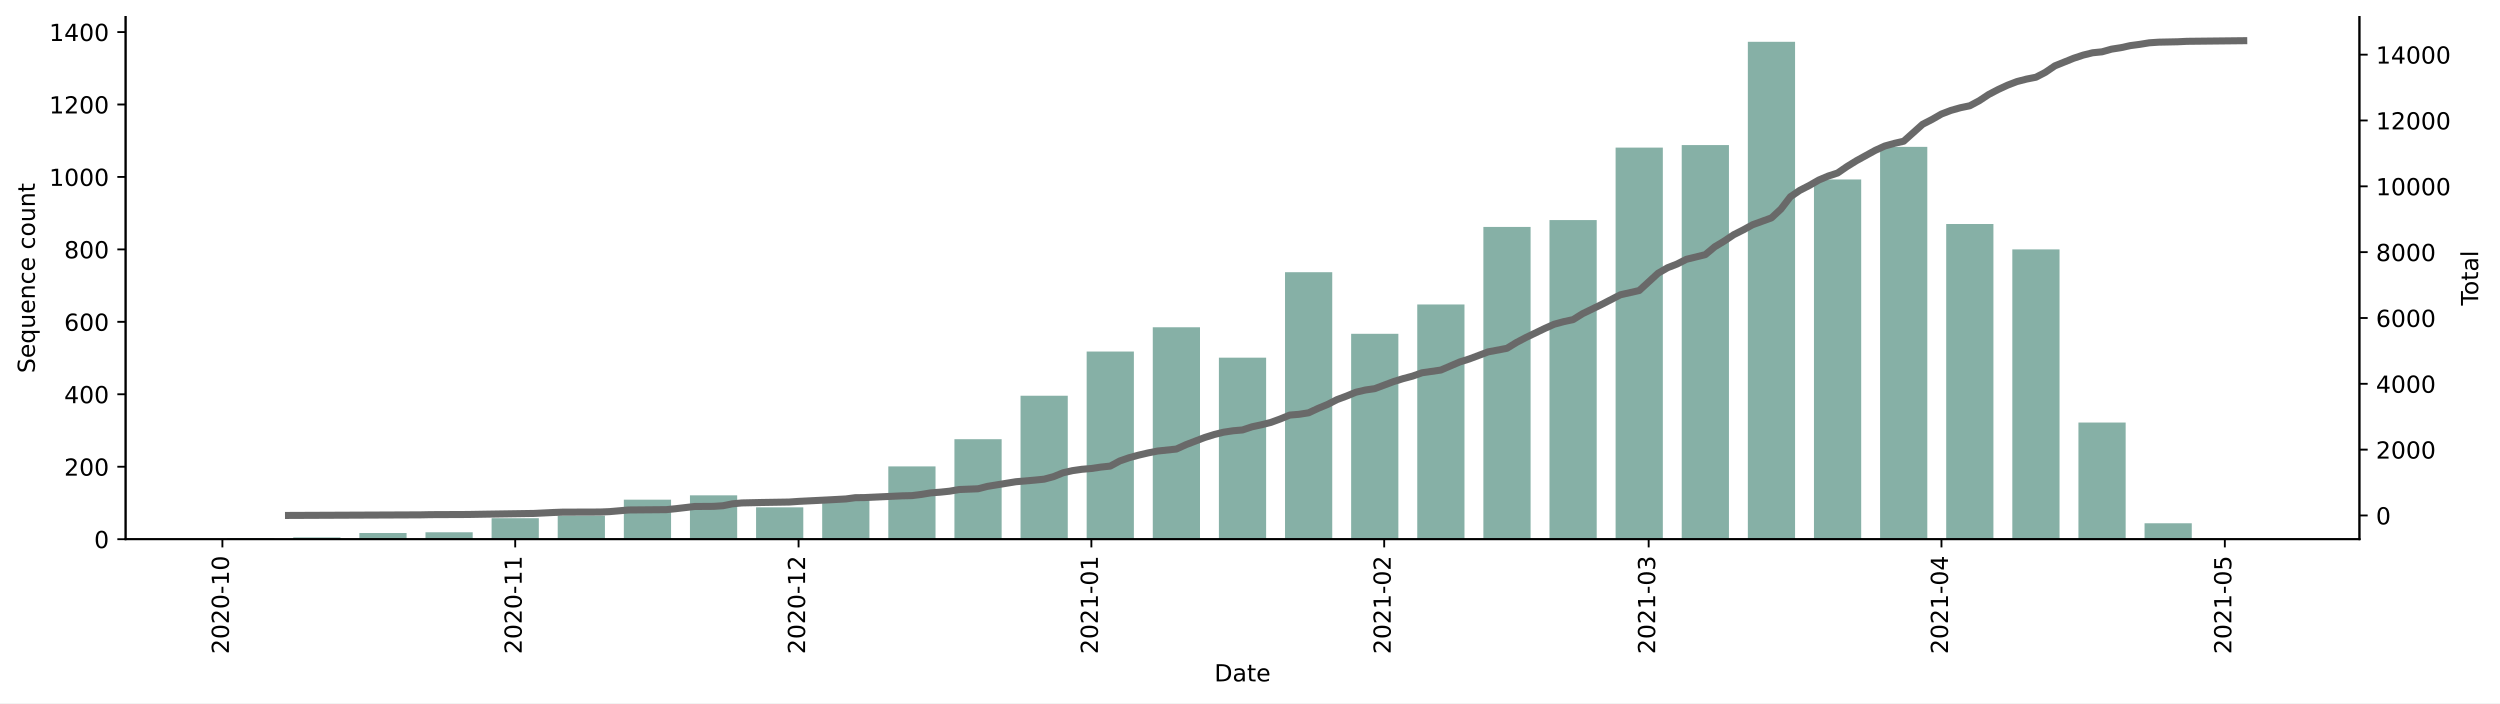
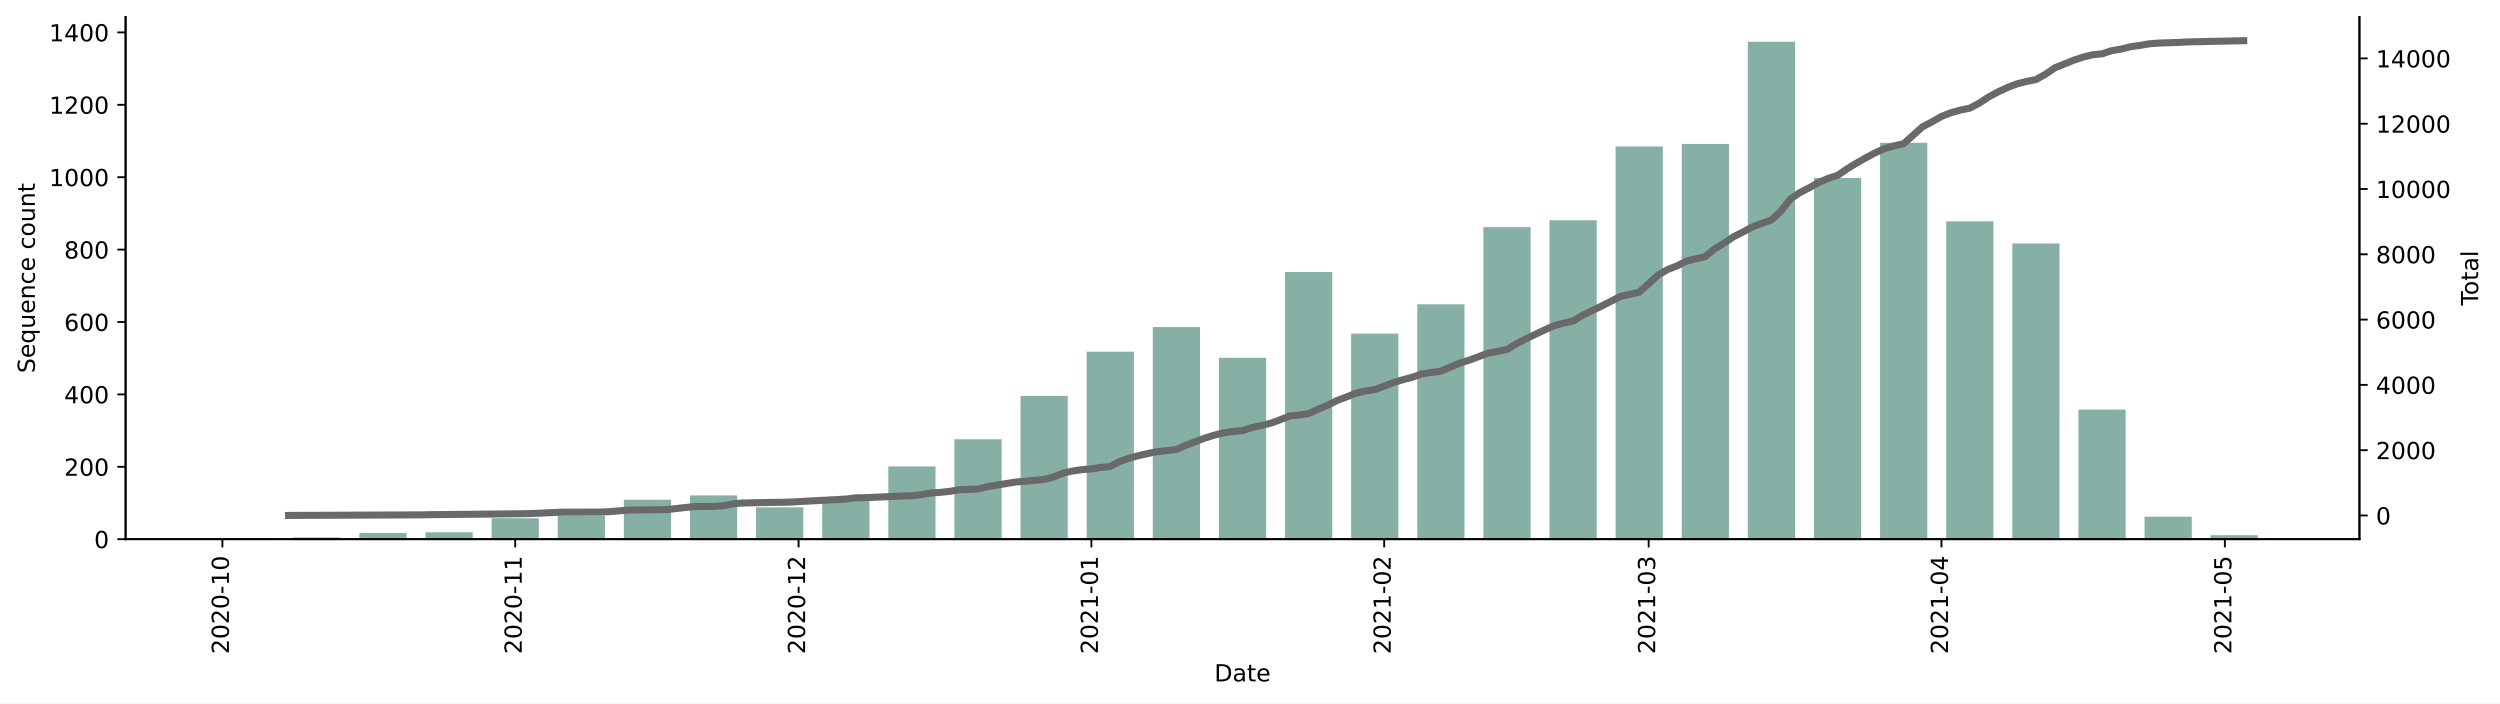
<svg xmlns="http://www.w3.org/2000/svg" xmlns:xlink="http://www.w3.org/1999/xlink" height="298.621pt" version="1.1" viewBox="0 0 1061.619 298.621" width="1061.619pt">
  <defs>
    <style type="text/css">*{stroke-linecap:butt;stroke-linejoin:round;}</style>
  </defs>
  <g id="figure_1">
    <g id="patch_1">
      <path d="M 0 298.621  L 1061.619 298.621  L 1061.619 0  L 0 0  z " style="fill:#ffffff;" />
    </g>
    <g id="axes_1">
      <g id="patch_2">
        <path d="M 53.328 228.96  L 1001.928 228.96  L 1001.928 7.2  L 53.328 7.2  z " style="fill:#ffffff;" />
      </g>
      <g id="patch_3">
-         <path clip-path="url(#p4f5ba4738e)" d="M 96.446 228.96  L 116.501 228.96  L 116.501 228.499  L 96.446 228.499  z " style="fill:#86b0a6;" />
+         <path clip-path="url(#p1513d80d37)" d="M 96.446 228.96  L 116.501 228.96  L 116.501 228.499  L 96.446 228.499  z " style="fill:#86b0a6;" />
      </g>
      <g id="patch_4">
-         <path clip-path="url(#p4f5ba4738e)" d="M 124.523 228.96  L 144.578 228.96  L 144.578 228.191  L 124.523 228.191  z " style="fill:#86b0a6;" />
+         <path clip-path="url(#p1513d80d37)" d="M 124.523 228.96  L 144.578 228.96  L 144.578 228.191  L 124.523 228.191  z " style="fill:#86b0a6;" />
      </g>
      <g id="patch_5">
-         <path clip-path="url(#p4f5ba4738e)" d="M 152.6 228.96  L 172.655 228.96  L 172.655 226.345  L 152.6 226.345  z " style="fill:#86b0a6;" />
+         <path clip-path="url(#p1513d80d37)" d="M 152.6 228.96  L 172.655 228.96  L 172.655 226.347  L 152.6 226.347  z " style="fill:#86b0a6;" />
      </g>
      <g id="patch_6">
-         <path clip-path="url(#p4f5ba4738e)" d="M 180.677 228.96  L 200.732 228.96  L 200.732 226.037  L 180.677 226.037  z " style="fill:#86b0a6;" />
+         <path clip-path="url(#p1513d80d37)" d="M 180.677 228.96  L 200.732 228.96  L 200.732 226.039  L 180.677 226.039  z " style="fill:#86b0a6;" />
      </g>
      <g id="patch_7">
-         <path clip-path="url(#p4f5ba4738e)" d="M 208.754 228.96  L 228.809 228.96  L 228.809 220.038  L 208.754 220.038  z " style="fill:#86b0a6;" />
+         <path clip-path="url(#p1513d80d37)" d="M 208.754 228.96  L 228.809 228.96  L 228.809 220.045  L 208.754 220.045  z " style="fill:#86b0a6;" />
      </g>
      <g id="patch_8">
-         <path clip-path="url(#p4f5ba4738e)" d="M 236.831 228.96  L 256.886 228.96  L 256.886 218.961  L 236.831 218.961  z " style="fill:#86b0a6;" />
+         <path clip-path="url(#p1513d80d37)" d="M 236.831 228.96  L 256.886 228.96  L 256.886 218.969  L 236.831 218.969  z " style="fill:#86b0a6;" />
      </g>
      <g id="patch_9">
-         <path clip-path="url(#p4f5ba4738e)" d="M 264.908 228.96  L 284.963 228.96  L 284.963 212.193  L 264.908 212.193  z " style="fill:#86b0a6;" />
+         <path clip-path="url(#p1513d80d37)" d="M 264.908 228.96  L 284.963 228.96  L 284.963 212.205  L 264.908 212.205  z " style="fill:#86b0a6;" />
      </g>
      <g id="patch_10">
-         <path clip-path="url(#p4f5ba4738e)" d="M 292.985 228.96  L 313.04 228.96  L 313.04 210.347  L 292.985 210.347  z " style="fill:#86b0a6;" />
+         <path clip-path="url(#p1513d80d37)" d="M 292.985 228.96  L 313.04 228.96  L 313.04 210.361  L 292.985 210.361  z " style="fill:#86b0a6;" />
      </g>
      <g id="patch_11">
-         <path clip-path="url(#p4f5ba4738e)" d="M 321.062 228.96  L 341.117 228.96  L 341.117 215.424  L 321.062 215.424  z " style="fill:#86b0a6;" />
+         <path clip-path="url(#p1513d80d37)" d="M 321.062 228.96  L 341.117 228.96  L 341.117 215.433  L 321.062 215.433  z " style="fill:#86b0a6;" />
      </g>
      <g id="patch_12">
-         <path clip-path="url(#p4f5ba4738e)" d="M 349.139 228.96  L 369.194 228.96  L 369.194 211.732  L 349.139 211.732  z " style="fill:#86b0a6;" />
+         <path clip-path="url(#p1513d80d37)" d="M 349.139 228.96  L 369.194 228.96  L 369.194 211.744  L 349.139 211.744  z " style="fill:#86b0a6;" />
      </g>
      <g id="patch_13">
-         <path clip-path="url(#p4f5ba4738e)" d="M 377.216 228.96  L 397.271 228.96  L 397.271 198.041  L 377.216 198.041  z " style="fill:#86b0a6;" />
+         <path clip-path="url(#p1513d80d37)" d="M 377.216 228.96  L 397.271 228.96  L 397.271 198.064  L 377.216 198.064  z " style="fill:#86b0a6;" />
      </g>
      <g id="patch_14">
-         <path clip-path="url(#p4f5ba4738e)" d="M 405.293 228.96  L 425.348 228.96  L 425.348 186.505  L 405.293 186.505  z " style="fill:#86b0a6;" />
+         <path clip-path="url(#p1513d80d37)" d="M 405.293 228.96  L 425.348 228.96  L 425.348 186.536  L 405.293 186.536  z " style="fill:#86b0a6;" />
      </g>
      <g id="patch_15">
-         <path clip-path="url(#p4f5ba4738e)" d="M 433.37 228.96  L 453.425 228.96  L 453.425 168.046  L 433.37 168.046  z " style="fill:#86b0a6;" />
+         <path clip-path="url(#p1513d80d37)" d="M 433.37 228.96  L 453.425 228.96  L 453.425 168.09  L 433.37 168.09  z " style="fill:#86b0a6;" />
      </g>
      <g id="patch_16">
-         <path clip-path="url(#p4f5ba4738e)" d="M 461.447 228.96  L 481.502 228.96  L 481.502 149.279  L 461.447 149.279  z " style="fill:#86b0a6;" />
+         <path clip-path="url(#p1513d80d37)" d="M 461.447 228.96  L 481.502 228.96  L 481.502 149.337  L 461.447 149.337  z " style="fill:#86b0a6;" />
      </g>
      <g id="patch_17">
-         <path clip-path="url(#p4f5ba4738e)" d="M 489.524 228.96  L 509.579 228.96  L 509.579 138.973  L 489.524 138.973  z " style="fill:#86b0a6;" />
+         <path clip-path="url(#p1513d80d37)" d="M 489.524 228.96  L 509.579 228.96  L 509.579 138.885  L 489.524 138.885  z " style="fill:#86b0a6;" />
      </g>
      <g id="patch_18">
-         <path clip-path="url(#p4f5ba4738e)" d="M 517.601 228.96  L 537.656 228.96  L 537.656 151.894  L 517.601 151.894  z " style="fill:#86b0a6;" />
+         <path clip-path="url(#p1513d80d37)" d="M 517.601 228.96  L 537.656 228.96  L 537.656 151.95  L 517.601 151.95  z " style="fill:#86b0a6;" />
      </g>
      <g id="patch_19">
-         <path clip-path="url(#p4f5ba4738e)" d="M 545.678 228.96  L 565.733 228.96  L 565.733 115.592  L 545.678 115.592  z " style="fill:#86b0a6;" />
+         <path clip-path="url(#p1513d80d37)" d="M 545.678 228.96  L 565.733 228.96  L 565.733 115.521  L 545.678 115.521  z " style="fill:#86b0a6;" />
      </g>
      <g id="patch_20">
-         <path clip-path="url(#p4f5ba4738e)" d="M 573.755 228.96  L 593.81 228.96  L 593.81 141.742  L 573.755 141.742  z " style="fill:#86b0a6;" />
+         <path clip-path="url(#p1513d80d37)" d="M 573.755 228.96  L 593.81 228.96  L 593.81 141.652  L 573.755 141.652  z " style="fill:#86b0a6;" />
      </g>
      <g id="patch_21">
-         <path clip-path="url(#p4f5ba4738e)" d="M 601.832 228.96  L 621.886 228.96  L 621.886 129.282  L 601.832 129.282  z " style="fill:#86b0a6;" />
+         <path clip-path="url(#p1513d80d37)" d="M 601.832 228.96  L 621.886 228.96  L 621.886 129.201  L 601.832 129.201  z " style="fill:#86b0a6;" />
      </g>
      <g id="patch_22">
-         <path clip-path="url(#p4f5ba4738e)" d="M 629.908 228.96  L 649.963 228.96  L 649.963 96.364  L 629.908 96.364  z " style="fill:#86b0a6;" />
+         <path clip-path="url(#p1513d80d37)" d="M 629.908 228.96  L 649.963 228.96  L 649.963 96.46  L 629.908 96.46  z " style="fill:#86b0a6;" />
      </g>
      <g id="patch_23">
-         <path clip-path="url(#p4f5ba4738e)" d="M 657.985 228.96  L 678.04 228.96  L 678.04 93.441  L 657.985 93.441  z " style="fill:#86b0a6;" />
+         <path clip-path="url(#p1513d80d37)" d="M 657.985 228.96  L 678.04 228.96  L 678.04 93.54  L 657.985 93.54  z " style="fill:#86b0a6;" />
      </g>
      <g id="patch_24">
-         <path clip-path="url(#p4f5ba4738e)" d="M 686.062 228.96  L 706.117 228.96  L 706.117 62.677  L 686.062 62.677  z " style="fill:#86b0a6;" />
+         <path clip-path="url(#p1513d80d37)" d="M 686.062 228.96  L 706.117 228.96  L 706.117 62.183  L 686.062 62.183  z " style="fill:#86b0a6;" />
      </g>
      <g id="patch_25">
-         <path clip-path="url(#p4f5ba4738e)" d="M 714.139 228.96  L 734.194 228.96  L 734.194 61.6  L 714.139 61.6  z " style="fill:#86b0a6;" />
+         <path clip-path="url(#p1513d80d37)" d="M 714.139 228.96  L 734.194 228.96  L 734.194 61.107  L 714.139 61.107  z " style="fill:#86b0a6;" />
      </g>
      <g id="patch_26">
-         <path clip-path="url(#p4f5ba4738e)" d="M 742.216 228.96  L 762.271 228.96  L 762.271 17.76  L 742.216 17.76  z " style="fill:#86b0a6;" />
+         <path clip-path="url(#p1513d80d37)" d="M 742.216 228.96  L 762.271 228.96  L 762.271 17.76  L 742.216 17.76  z " style="fill:#86b0a6;" />
      </g>
      <g id="patch_27">
-         <path clip-path="url(#p4f5ba4738e)" d="M 770.293 228.96  L 790.348 228.96  L 790.348 76.213  L 770.293 76.213  z " style="fill:#86b0a6;" />
+         <path clip-path="url(#p1513d80d37)" d="M 770.293 228.96  L 790.348 228.96  L 790.348 75.556  L 770.293 75.556  z " style="fill:#86b0a6;" />
      </g>
      <g id="patch_28">
-         <path clip-path="url(#p4f5ba4738e)" d="M 798.37 228.96  L 818.425 228.96  L 818.425 62.369  L 798.37 62.369  z " style="fill:#86b0a6;" />
+         <path clip-path="url(#p1513d80d37)" d="M 798.37 228.96  L 818.425 228.96  L 818.425 60.646  L 798.37 60.646  z " style="fill:#86b0a6;" />
      </g>
      <g id="patch_29">
-         <path clip-path="url(#p4f5ba4738e)" d="M 826.447 228.96  L 846.502 228.96  L 846.502 95.133  L 826.447 95.133  z " style="fill:#86b0a6;" />
+         <path clip-path="url(#p1513d80d37)" d="M 826.447 228.96  L 846.502 228.96  L 846.502 94.001  L 826.447 94.001  z " style="fill:#86b0a6;" />
      </g>
      <g id="patch_30">
-         <path clip-path="url(#p4f5ba4738e)" d="M 854.524 228.96  L 874.579 228.96  L 874.579 105.901  L 854.524 105.901  z " style="fill:#86b0a6;" />
+         <path clip-path="url(#p1513d80d37)" d="M 854.524 228.96  L 874.579 228.96  L 874.579 103.377  L 854.524 103.377  z " style="fill:#86b0a6;" />
      </g>
      <g id="patch_31">
-         <path clip-path="url(#p4f5ba4738e)" d="M 882.601 228.96  L 902.656 228.96  L 902.656 179.429  L 882.601 179.429  z " style="fill:#86b0a6;" />
+         <path clip-path="url(#p1513d80d37)" d="M 882.601 228.96  L 902.656 228.96  L 902.656 173.931  L 882.601 173.931  z " style="fill:#86b0a6;" />
      </g>
      <g id="patch_32">
-         <path clip-path="url(#p4f5ba4738e)" d="M 910.678 228.96  L 930.733 228.96  L 930.733 222.192  L 910.678 222.192  z " style="fill:#86b0a6;" />
+         <path clip-path="url(#p1513d80d37)" d="M 910.678 228.96  L 930.733 228.96  L 930.733 219.43  L 910.678 219.43  z " style="fill:#86b0a6;" />
      </g>
      <g id="patch_33">
-         <path clip-path="url(#p4f5ba4738e)" d="M 938.755 228.96  L 958.81 228.96  L 958.81 228.806  L 938.755 228.806  z " style="fill:#86b0a6;" />
+         <path clip-path="url(#p1513d80d37)" d="M 938.755 228.96  L 958.81 228.96  L 958.81 227.269  L 938.755 227.269  z " style="fill:#86b0a6;" />
      </g>
      <g id="matplotlib.axis_1">
        <g id="xtick_1">
          <g id="line2d_1">
            <defs>
-               <path d="M 0 0  L 0 3.5  " id="mcda225bf88" style="stroke:#000000;stroke-width:0.8;" />
+               <path d="M 0 0  L 0 3.5  " id="m5db8b0d3f3" style="stroke:#000000;stroke-width:0.8;" />
            </defs>
            <g>
-               <use style="stroke:#000000;stroke-width:0.8;" x="94.441" xlink:href="#mcda225bf88" y="228.96" />
+               <use style="stroke:#000000;stroke-width:0.8;" x="94.441" xlink:href="#m5db8b0d3f3" y="228.96" />
            </g>
          </g>
          <g id="text_1">
            <g transform="translate(97.20019 277.7428)rotate(-90)scale(0.1 -0.1)">
              <defs>
                <path d="M 19.188 8.297  L 53.609 8.297  L 53.609 0  L 7.328 0  L 7.328 8.297  Q 12.938 14.109 22.625 23.891  Q 32.328 33.688 34.812 36.531  Q 39.547 41.844 41.422 45.531  Q 43.312 49.219 43.312 52.781  Q 43.312 58.594 39.234 62.25  Q 35.156 65.922 28.609 65.922  Q 23.969 65.922 18.812 64.312  Q 13.672 62.703 7.812 59.422  L 7.812 69.391  Q 13.766 71.781 18.938 73  Q 24.125 74.219 28.422 74.219  Q 39.75 74.219 46.484 68.547  Q 53.219 62.891 53.219 53.422  Q 53.219 48.922 51.531 44.891  Q 49.859 40.875 45.406 35.406  Q 44.188 33.984 37.641 27.219  Q 31.109 20.453 19.188 8.297  z " id="DejaVuSans-50" />
                <path d="M 31.781 66.406  Q 24.172 66.406 20.328 58.906  Q 16.5 51.422 16.5 36.375  Q 16.5 21.391 20.328 13.891  Q 24.172 6.391 31.781 6.391  Q 39.453 6.391 43.281 13.891  Q 47.125 21.391 47.125 36.375  Q 47.125 51.422 43.281 58.906  Q 39.453 66.406 31.781 66.406  z M 31.781 74.219  Q 44.047 74.219 50.516 64.516  Q 56.984 54.828 56.984 36.375  Q 56.984 17.969 50.516 8.266  Q 44.047 -1.422 31.781 -1.422  Q 19.531 -1.422 13.062 8.266  Q 6.594 17.969 6.594 36.375  Q 6.594 54.828 13.062 64.516  Q 19.531 74.219 31.781 74.219  z " id="DejaVuSans-48" />
                <path d="M 4.891 31.391  L 31.203 31.391  L 31.203 23.391  L 4.891 23.391  z " id="DejaVuSans-45" />
                <path d="M 12.406 8.297  L 28.516 8.297  L 28.516 63.922  L 10.984 60.406  L 10.984 69.391  L 28.422 72.906  L 38.281 72.906  L 38.281 8.297  L 54.391 8.297  L 54.391 0  L 12.406 0  z " id="DejaVuSans-49" />
              </defs>
              <use xlink:href="#DejaVuSans-50" />
              <use x="63.623" xlink:href="#DejaVuSans-48" />
              <use x="127.246" xlink:href="#DejaVuSans-50" />
              <use x="190.869" xlink:href="#DejaVuSans-48" />
              <use x="254.492" xlink:href="#DejaVuSans-45" />
              <use x="290.576" xlink:href="#DejaVuSans-49" />
              <use x="354.199" xlink:href="#DejaVuSans-48" />
            </g>
          </g>
        </g>
        <g id="xtick_2">
          <g id="line2d_2">
            <g>
-               <use style="stroke:#000000;stroke-width:0.8;" x="218.782" xlink:href="#mcda225bf88" y="228.96" />
+               <use style="stroke:#000000;stroke-width:0.8;" x="218.782" xlink:href="#m5db8b0d3f3" y="228.96" />
            </g>
          </g>
          <g id="text_2">
            <g transform="translate(221.541 277.7428)rotate(-90)scale(0.1 -0.1)">
              <use xlink:href="#DejaVuSans-50" />
              <use x="63.623" xlink:href="#DejaVuSans-48" />
              <use x="127.246" xlink:href="#DejaVuSans-50" />
              <use x="190.869" xlink:href="#DejaVuSans-48" />
              <use x="254.492" xlink:href="#DejaVuSans-45" />
              <use x="290.576" xlink:href="#DejaVuSans-49" />
              <use x="354.199" xlink:href="#DejaVuSans-49" />
            </g>
          </g>
        </g>
        <g id="xtick_3">
          <g id="line2d_3">
            <g>
-               <use style="stroke:#000000;stroke-width:0.8;" x="339.111" xlink:href="#mcda225bf88" y="228.96" />
+               <use style="stroke:#000000;stroke-width:0.8;" x="339.111" xlink:href="#m5db8b0d3f3" y="228.96" />
            </g>
          </g>
          <g id="text_3">
            <g transform="translate(341.8708 277.7428)rotate(-90)scale(0.1 -0.1)">
              <use xlink:href="#DejaVuSans-50" />
              <use x="63.623" xlink:href="#DejaVuSans-48" />
              <use x="127.246" xlink:href="#DejaVuSans-50" />
              <use x="190.869" xlink:href="#DejaVuSans-48" />
              <use x="254.492" xlink:href="#DejaVuSans-45" />
              <use x="290.576" xlink:href="#DejaVuSans-49" />
              <use x="354.199" xlink:href="#DejaVuSans-50" />
            </g>
          </g>
        </g>
        <g id="xtick_4">
          <g id="line2d_4">
            <g>
-               <use style="stroke:#000000;stroke-width:0.8;" x="463.452" xlink:href="#mcda225bf88" y="228.96" />
+               <use style="stroke:#000000;stroke-width:0.8;" x="463.452" xlink:href="#m5db8b0d3f3" y="228.96" />
            </g>
          </g>
          <g id="text_4">
            <g transform="translate(466.2116 277.7428)rotate(-90)scale(0.1 -0.1)">
              <use xlink:href="#DejaVuSans-50" />
              <use x="63.623" xlink:href="#DejaVuSans-48" />
              <use x="127.246" xlink:href="#DejaVuSans-50" />
              <use x="190.869" xlink:href="#DejaVuSans-49" />
              <use x="254.492" xlink:href="#DejaVuSans-45" />
              <use x="290.576" xlink:href="#DejaVuSans-48" />
              <use x="354.199" xlink:href="#DejaVuSans-49" />
            </g>
          </g>
        </g>
        <g id="xtick_5">
          <g id="line2d_5">
            <g>
-               <use style="stroke:#000000;stroke-width:0.8;" x="587.793" xlink:href="#mcda225bf88" y="228.96" />
+               <use style="stroke:#000000;stroke-width:0.8;" x="587.793" xlink:href="#m5db8b0d3f3" y="228.96" />
            </g>
          </g>
          <g id="text_5">
            <g transform="translate(590.5524 277.7428)rotate(-90)scale(0.1 -0.1)">
              <use xlink:href="#DejaVuSans-50" />
              <use x="63.623" xlink:href="#DejaVuSans-48" />
              <use x="127.246" xlink:href="#DejaVuSans-50" />
              <use x="190.869" xlink:href="#DejaVuSans-49" />
              <use x="254.492" xlink:href="#DejaVuSans-45" />
              <use x="290.576" xlink:href="#DejaVuSans-48" />
              <use x="354.199" xlink:href="#DejaVuSans-50" />
            </g>
          </g>
        </g>
        <g id="xtick_6">
          <g id="line2d_6">
            <g>
-               <use style="stroke:#000000;stroke-width:0.8;" x="700.101" xlink:href="#mcda225bf88" y="228.96" />
+               <use style="stroke:#000000;stroke-width:0.8;" x="700.101" xlink:href="#m5db8b0d3f3" y="228.96" />
            </g>
          </g>
          <g id="text_6">
            <g transform="translate(702.8602 277.7428)rotate(-90)scale(0.1 -0.1)">
              <defs>
                <path d="M 40.578 39.312  Q 47.656 37.797 51.625 33  Q 55.609 28.219 55.609 21.188  Q 55.609 10.406 48.188 4.484  Q 40.766 -1.422 27.094 -1.422  Q 22.516 -1.422 17.656 -0.516  Q 12.797 0.391 7.625 2.203  L 7.625 11.719  Q 11.719 9.328 16.594 8.109  Q 21.484 6.891 26.812 6.891  Q 36.078 6.891 40.938 10.547  Q 45.797 14.203 45.797 21.188  Q 45.797 27.641 41.281 31.266  Q 36.766 34.906 28.719 34.906  L 20.219 34.906  L 20.219 43.016  L 29.109 43.016  Q 36.375 43.016 40.234 45.922  Q 44.094 48.828 44.094 54.297  Q 44.094 59.906 40.109 62.906  Q 36.141 65.922 28.719 65.922  Q 24.656 65.922 20.016 65.031  Q 15.375 64.156 9.812 62.312  L 9.812 71.094  Q 15.438 72.656 20.344 73.438  Q 25.25 74.219 29.594 74.219  Q 40.828 74.219 47.359 69.109  Q 53.906 64.016 53.906 55.328  Q 53.906 49.266 50.438 45.094  Q 46.969 40.922 40.578 39.312  z " id="DejaVuSans-51" />
              </defs>
              <use xlink:href="#DejaVuSans-50" />
              <use x="63.623" xlink:href="#DejaVuSans-48" />
              <use x="127.246" xlink:href="#DejaVuSans-50" />
              <use x="190.869" xlink:href="#DejaVuSans-49" />
              <use x="254.492" xlink:href="#DejaVuSans-45" />
              <use x="290.576" xlink:href="#DejaVuSans-48" />
              <use x="354.199" xlink:href="#DejaVuSans-51" />
            </g>
          </g>
        </g>
        <g id="xtick_7">
          <g id="line2d_7">
            <g>
-               <use style="stroke:#000000;stroke-width:0.8;" x="824.442" xlink:href="#mcda225bf88" y="228.96" />
+               <use style="stroke:#000000;stroke-width:0.8;" x="824.442" xlink:href="#m5db8b0d3f3" y="228.96" />
            </g>
          </g>
          <g id="text_7">
            <g transform="translate(827.201 277.7428)rotate(-90)scale(0.1 -0.1)">
              <defs>
                <path d="M 37.797 64.312  L 12.891 25.391  L 37.797 25.391  z M 35.203 72.906  L 47.609 72.906  L 47.609 25.391  L 58.016 25.391  L 58.016 17.188  L 47.609 17.188  L 47.609 0  L 37.797 0  L 37.797 17.188  L 4.891 17.188  L 4.891 26.703  z " id="DejaVuSans-52" />
              </defs>
              <use xlink:href="#DejaVuSans-50" />
              <use x="63.623" xlink:href="#DejaVuSans-48" />
              <use x="127.246" xlink:href="#DejaVuSans-50" />
              <use x="190.869" xlink:href="#DejaVuSans-49" />
              <use x="254.492" xlink:href="#DejaVuSans-45" />
              <use x="290.576" xlink:href="#DejaVuSans-48" />
              <use x="354.199" xlink:href="#DejaVuSans-52" />
            </g>
          </g>
        </g>
        <g id="xtick_8">
          <g id="line2d_8">
            <g>
-               <use style="stroke:#000000;stroke-width:0.8;" x="944.771" xlink:href="#mcda225bf88" y="228.96" />
+               <use style="stroke:#000000;stroke-width:0.8;" x="944.771" xlink:href="#m5db8b0d3f3" y="228.96" />
            </g>
          </g>
          <g id="text_8">
            <g transform="translate(947.5308 277.7428)rotate(-90)scale(0.1 -0.1)">
              <defs>
                <path d="M 10.797 72.906  L 49.516 72.906  L 49.516 64.594  L 19.828 64.594  L 19.828 46.734  Q 21.969 47.469 24.109 47.828  Q 26.266 48.188 28.422 48.188  Q 40.625 48.188 47.75 41.5  Q 54.891 34.812 54.891 23.391  Q 54.891 11.625 47.562 5.094  Q 40.234 -1.422 26.906 -1.422  Q 22.312 -1.422 17.547 -0.641  Q 12.797 0.141 7.719 1.703  L 7.719 11.625  Q 12.109 9.234 16.797 8.062  Q 21.484 6.891 26.703 6.891  Q 35.156 6.891 40.078 11.328  Q 45.016 15.766 45.016 23.391  Q 45.016 31 40.078 35.438  Q 35.156 39.891 26.703 39.891  Q 22.75 39.891 18.812 39.016  Q 14.891 38.141 10.797 36.281  z " id="DejaVuSans-53" />
              </defs>
              <use xlink:href="#DejaVuSans-50" />
              <use x="63.623" xlink:href="#DejaVuSans-48" />
              <use x="127.246" xlink:href="#DejaVuSans-50" />
              <use x="190.869" xlink:href="#DejaVuSans-49" />
              <use x="254.492" xlink:href="#DejaVuSans-45" />
              <use x="290.576" xlink:href="#DejaVuSans-48" />
              <use x="354.199" xlink:href="#DejaVuSans-53" />
            </g>
          </g>
        </g>
        <g id="text_9">
          <g transform="translate(515.6773 289.3413)scale(0.1 -0.1)">
            <defs>
              <path d="M 19.672 64.797  L 19.672 8.109  L 31.594 8.109  Q 46.688 8.109 53.688 14.938  Q 60.688 21.781 60.688 36.531  Q 60.688 51.172 53.688 57.984  Q 46.688 64.797 31.594 64.797  z M 9.812 72.906  L 30.078 72.906  Q 51.266 72.906 61.172 64.094  Q 71.094 55.281 71.094 36.531  Q 71.094 17.672 61.125 8.828  Q 51.172 0 30.078 0  L 9.812 0  z " id="DejaVuSans-68" />
              <path d="M 34.281 27.484  Q 23.391 27.484 19.188 25  Q 14.984 22.516 14.984 16.5  Q 14.984 11.719 18.141 8.906  Q 21.297 6.109 26.703 6.109  Q 34.188 6.109 38.703 11.406  Q 43.219 16.703 43.219 25.484  L 43.219 27.484  z M 52.203 31.203  L 52.203 0  L 43.219 0  L 43.219 8.297  Q 40.141 3.328 35.547 0.953  Q 30.953 -1.422 24.312 -1.422  Q 15.922 -1.422 10.953 3.297  Q 6 8.016 6 15.922  Q 6 25.141 12.172 29.828  Q 18.359 34.516 30.609 34.516  L 43.219 34.516  L 43.219 35.406  Q 43.219 41.609 39.141 45  Q 35.062 48.391 27.688 48.391  Q 23 48.391 18.547 47.266  Q 14.109 46.141 10.016 43.891  L 10.016 52.203  Q 14.938 54.109 19.578 55.047  Q 24.219 56 28.609 56  Q 40.484 56 46.344 49.844  Q 52.203 43.703 52.203 31.203  z " id="DejaVuSans-97" />
              <path d="M 18.312 70.219  L 18.312 54.688  L 36.812 54.688  L 36.812 47.703  L 18.312 47.703  L 18.312 18.016  Q 18.312 11.328 20.141 9.422  Q 21.969 7.516 27.594 7.516  L 36.812 7.516  L 36.812 0  L 27.594 0  Q 17.188 0 13.234 3.875  Q 9.281 7.766 9.281 18.016  L 9.281 47.703  L 2.688 47.703  L 2.688 54.688  L 9.281 54.688  L 9.281 70.219  z " id="DejaVuSans-116" />
              <path d="M 56.203 29.594  L 56.203 25.203  L 14.891 25.203  Q 15.484 15.922 20.484 11.062  Q 25.484 6.203 34.422 6.203  Q 39.594 6.203 44.453 7.469  Q 49.312 8.734 54.109 11.281  L 54.109 2.781  Q 49.266 0.734 44.188 -0.344  Q 39.109 -1.422 33.891 -1.422  Q 20.797 -1.422 13.156 6.188  Q 5.516 13.812 5.516 26.812  Q 5.516 40.234 12.766 48.109  Q 20.016 56 32.328 56  Q 43.359 56 49.781 48.891  Q 56.203 41.797 56.203 29.594  z M 47.219 32.234  Q 47.125 39.594 43.094 43.984  Q 39.062 48.391 32.422 48.391  Q 24.906 48.391 20.391 44.141  Q 15.875 39.891 15.188 32.172  z " id="DejaVuSans-101" />
            </defs>
            <use xlink:href="#DejaVuSans-68" />
            <use x="77.002" xlink:href="#DejaVuSans-97" />
            <use x="138.281" xlink:href="#DejaVuSans-116" />
            <use x="177.49" xlink:href="#DejaVuSans-101" />
          </g>
        </g>
      </g>
      <g id="matplotlib.axis_2">
        <g id="ytick_1">
          <g id="line2d_9">
            <defs>
-               <path d="M 0 0  L -3.5 0  " id="m2402082657" style="stroke:#000000;stroke-width:0.8;" />
+               <path d="M 0 0  L -3.5 0  " id="mecdc4dbac1" style="stroke:#000000;stroke-width:0.8;" />
            </defs>
            <g>
-               <use style="stroke:#000000;stroke-width:0.8;" x="53.328" xlink:href="#m2402082657" y="228.96" />
+               <use style="stroke:#000000;stroke-width:0.8;" x="53.328" xlink:href="#mecdc4dbac1" y="228.96" />
            </g>
          </g>
          <g id="text_10">
            <g transform="translate(39.96563 232.7592)scale(0.1 -0.1)">
              <use xlink:href="#DejaVuSans-48" />
            </g>
          </g>
        </g>
        <g id="ytick_2">
          <g id="line2d_10">
            <g>
-               <use style="stroke:#000000;stroke-width:0.8;" x="53.328" xlink:href="#m2402082657" y="198.195" />
+               <use style="stroke:#000000;stroke-width:0.8;" x="53.328" xlink:href="#mecdc4dbac1" y="198.218" />
            </g>
          </g>
          <g id="text_11">
-             <g transform="translate(27.24063 201.9945)scale(0.1 -0.1)">
+             <g transform="translate(27.24063 202.0169)scale(0.1 -0.1)">
              <use xlink:href="#DejaVuSans-50" />
              <use x="63.623" xlink:href="#DejaVuSans-48" />
              <use x="127.246" xlink:href="#DejaVuSans-48" />
            </g>
          </g>
        </g>
        <g id="ytick_3">
          <g id="line2d_11">
            <g>
-               <use style="stroke:#000000;stroke-width:0.8;" x="53.328" xlink:href="#m2402082657" y="167.431" />
+               <use style="stroke:#000000;stroke-width:0.8;" x="53.328" xlink:href="#mecdc4dbac1" y="167.475" />
            </g>
          </g>
          <g id="text_12">
-             <g transform="translate(27.24063 171.2297)scale(0.1 -0.1)">
+             <g transform="translate(27.24063 171.2745)scale(0.1 -0.1)">
              <use xlink:href="#DejaVuSans-52" />
              <use x="63.623" xlink:href="#DejaVuSans-48" />
              <use x="127.246" xlink:href="#DejaVuSans-48" />
            </g>
          </g>
        </g>
        <g id="ytick_4">
          <g id="line2d_12">
            <g>
-               <use style="stroke:#000000;stroke-width:0.8;" x="53.328" xlink:href="#m2402082657" y="136.666" />
+               <use style="stroke:#000000;stroke-width:0.8;" x="53.328" xlink:href="#mecdc4dbac1" y="136.733" />
            </g>
          </g>
          <g id="text_13">
-             <g transform="translate(27.24063 140.465)scale(0.1 -0.1)">
+             <g transform="translate(27.24063 140.5321)scale(0.1 -0.1)">
              <defs>
                <path d="M 33.016 40.375  Q 26.375 40.375 22.484 35.828  Q 18.609 31.297 18.609 23.391  Q 18.609 15.531 22.484 10.953  Q 26.375 6.391 33.016 6.391  Q 39.656 6.391 43.531 10.953  Q 47.406 15.531 47.406 23.391  Q 47.406 31.297 43.531 35.828  Q 39.656 40.375 33.016 40.375  z M 52.594 71.297  L 52.594 62.312  Q 48.875 64.062 45.094 64.984  Q 41.312 65.922 37.594 65.922  Q 27.828 65.922 22.672 59.328  Q 17.531 52.734 16.797 39.406  Q 19.672 43.656 24.016 45.922  Q 28.375 48.188 33.594 48.188  Q 44.578 48.188 50.953 41.516  Q 57.328 34.859 57.328 23.391  Q 57.328 12.156 50.688 5.359  Q 44.047 -1.422 33.016 -1.422  Q 20.359 -1.422 13.672 8.266  Q 6.984 17.969 6.984 36.375  Q 6.984 53.656 15.188 63.938  Q 23.391 74.219 37.203 74.219  Q 40.922 74.219 44.703 73.484  Q 48.484 72.75 52.594 71.297  z " id="DejaVuSans-54" />
              </defs>
              <use xlink:href="#DejaVuSans-54" />
              <use x="63.623" xlink:href="#DejaVuSans-48" />
              <use x="127.246" xlink:href="#DejaVuSans-48" />
            </g>
          </g>
        </g>
        <g id="ytick_5">
          <g id="line2d_13">
            <g>
-               <use style="stroke:#000000;stroke-width:0.8;" x="53.328" xlink:href="#m2402082657" y="105.901" />
+               <use style="stroke:#000000;stroke-width:0.8;" x="53.328" xlink:href="#mecdc4dbac1" y="105.991" />
            </g>
          </g>
          <g id="text_14">
-             <g transform="translate(27.24063 109.7002)scale(0.1 -0.1)">
+             <g transform="translate(27.24063 109.7898)scale(0.1 -0.1)">
              <defs>
                <path d="M 31.781 34.625  Q 24.75 34.625 20.719 30.859  Q 16.703 27.094 16.703 20.516  Q 16.703 13.922 20.719 10.156  Q 24.75 6.391 31.781 6.391  Q 38.812 6.391 42.859 10.172  Q 46.922 13.969 46.922 20.516  Q 46.922 27.094 42.891 30.859  Q 38.875 34.625 31.781 34.625  z M 21.922 38.812  Q 15.578 40.375 12.031 44.719  Q 8.5 49.078 8.5 55.328  Q 8.5 64.062 14.719 69.141  Q 20.953 74.219 31.781 74.219  Q 42.672 74.219 48.875 69.141  Q 55.078 64.062 55.078 55.328  Q 55.078 49.078 51.531 44.719  Q 48 40.375 41.703 38.812  Q 48.828 37.156 52.797 32.312  Q 56.781 27.484 56.781 20.516  Q 56.781 9.906 50.312 4.234  Q 43.844 -1.422 31.781 -1.422  Q 19.734 -1.422 13.25 4.234  Q 6.781 9.906 6.781 20.516  Q 6.781 27.484 10.781 32.312  Q 14.797 37.156 21.922 38.812  z M 18.312 54.391  Q 18.312 48.734 21.844 45.562  Q 25.391 42.391 31.781 42.391  Q 38.141 42.391 41.719 45.562  Q 45.312 48.734 45.312 54.391  Q 45.312 60.062 41.719 63.234  Q 38.141 66.406 31.781 66.406  Q 25.391 66.406 21.844 63.234  Q 18.312 60.062 18.312 54.391  z " id="DejaVuSans-56" />
              </defs>
              <use xlink:href="#DejaVuSans-56" />
              <use x="63.623" xlink:href="#DejaVuSans-48" />
              <use x="127.246" xlink:href="#DejaVuSans-48" />
            </g>
          </g>
        </g>
        <g id="ytick_6">
          <g id="line2d_14">
            <g>
-               <use style="stroke:#000000;stroke-width:0.8;" x="53.328" xlink:href="#m2402082657" y="75.136" />
+               <use style="stroke:#000000;stroke-width:0.8;" x="53.328" xlink:href="#mecdc4dbac1" y="75.248" />
            </g>
          </g>
          <g id="text_15">
-             <g transform="translate(20.87813 78.93547)scale(0.1 -0.1)">
+             <g transform="translate(20.87813 79.04743)scale(0.1 -0.1)">
              <use xlink:href="#DejaVuSans-49" />
              <use x="63.623" xlink:href="#DejaVuSans-48" />
              <use x="127.246" xlink:href="#DejaVuSans-48" />
              <use x="190.869" xlink:href="#DejaVuSans-48" />
            </g>
          </g>
        </g>
        <g id="ytick_7">
          <g id="line2d_15">
            <g>
-               <use style="stroke:#000000;stroke-width:0.8;" x="53.328" xlink:href="#m2402082657" y="44.372" />
+               <use style="stroke:#000000;stroke-width:0.8;" x="53.328" xlink:href="#mecdc4dbac1" y="44.506" />
            </g>
          </g>
          <g id="text_16">
-             <g transform="translate(20.87813 48.17073)scale(0.1 -0.1)">
+             <g transform="translate(20.87813 48.30507)scale(0.1 -0.1)">
              <use xlink:href="#DejaVuSans-49" />
              <use x="63.623" xlink:href="#DejaVuSans-50" />
              <use x="127.246" xlink:href="#DejaVuSans-48" />
              <use x="190.869" xlink:href="#DejaVuSans-48" />
            </g>
          </g>
        </g>
        <g id="ytick_8">
          <g id="line2d_16">
            <g>
-               <use style="stroke:#000000;stroke-width:0.8;" x="53.328" xlink:href="#m2402082657" y="13.607" />
+               <use style="stroke:#000000;stroke-width:0.8;" x="53.328" xlink:href="#mecdc4dbac1" y="13.763" />
            </g>
          </g>
          <g id="text_17">
-             <g transform="translate(20.87813 17.40598)scale(0.1 -0.1)">
+             <g transform="translate(20.87813 17.56271)scale(0.1 -0.1)">
              <use xlink:href="#DejaVuSans-49" />
              <use x="63.623" xlink:href="#DejaVuSans-52" />
              <use x="127.246" xlink:href="#DejaVuSans-48" />
              <use x="190.869" xlink:href="#DejaVuSans-48" />
            </g>
          </g>
        </g>
        <g id="text_18">
          <g transform="translate(14.79844 158.4402)rotate(-90)scale(0.1 -0.1)">
            <defs>
              <path d="M 53.516 70.516  L 53.516 60.891  Q 47.906 63.578 42.922 64.891  Q 37.938 66.219 33.297 66.219  Q 25.25 66.219 20.875 63.094  Q 16.5 59.969 16.5 54.203  Q 16.5 49.359 19.406 46.891  Q 22.312 44.438 30.422 42.922  L 36.375 41.703  Q 47.406 39.594 52.656 34.297  Q 57.906 29 57.906 20.125  Q 57.906 9.516 50.797 4.047  Q 43.703 -1.422 29.984 -1.422  Q 24.812 -1.422 18.969 -0.25  Q 13.141 0.922 6.891 3.219  L 6.891 13.375  Q 12.891 10.016 18.656 8.297  Q 24.422 6.594 29.984 6.594  Q 38.422 6.594 43.016 9.906  Q 47.609 13.234 47.609 19.391  Q 47.609 24.75 44.312 27.781  Q 41.016 30.812 33.5 32.328  L 27.484 33.5  Q 16.453 35.688 11.516 40.375  Q 6.594 45.062 6.594 53.422  Q 6.594 63.094 13.406 68.656  Q 20.219 74.219 32.172 74.219  Q 37.312 74.219 42.625 73.281  Q 47.953 72.359 53.516 70.516  z " id="DejaVuSans-83" />
              <path d="M 14.797 27.297  Q 14.797 17.391 18.875 11.75  Q 22.953 6.109 30.078 6.109  Q 37.203 6.109 41.297 11.75  Q 45.406 17.391 45.406 27.297  Q 45.406 37.203 41.297 42.844  Q 37.203 48.484 30.078 48.484  Q 22.953 48.484 18.875 42.844  Q 14.797 37.203 14.797 27.297  z M 45.406 8.203  Q 42.578 3.328 38.25 0.953  Q 33.938 -1.422 27.875 -1.422  Q 17.969 -1.422 11.734 6.484  Q 5.516 14.406 5.516 27.297  Q 5.516 40.188 11.734 48.094  Q 17.969 56 27.875 56  Q 33.938 56 38.25 53.625  Q 42.578 51.266 45.406 46.391  L 45.406 54.688  L 54.391 54.688  L 54.391 -20.797  L 45.406 -20.797  z " id="DejaVuSans-113" />
              <path d="M 8.5 21.578  L 8.5 54.688  L 17.484 54.688  L 17.484 21.922  Q 17.484 14.156 20.5 10.266  Q 23.531 6.391 29.594 6.391  Q 36.859 6.391 41.078 11.031  Q 45.312 15.672 45.312 23.688  L 45.312 54.688  L 54.297 54.688  L 54.297 0  L 45.312 0  L 45.312 8.406  Q 42.047 3.422 37.719 1  Q 33.406 -1.422 27.688 -1.422  Q 18.266 -1.422 13.375 4.438  Q 8.5 10.297 8.5 21.578  z M 31.109 56  z " id="DejaVuSans-117" />
              <path d="M 54.891 33.016  L 54.891 0  L 45.906 0  L 45.906 32.719  Q 45.906 40.484 42.875 44.328  Q 39.844 48.188 33.797 48.188  Q 26.516 48.188 22.312 43.547  Q 18.109 38.922 18.109 30.906  L 18.109 0  L 9.078 0  L 9.078 54.688  L 18.109 54.688  L 18.109 46.188  Q 21.344 51.125 25.703 53.562  Q 30.078 56 35.797 56  Q 45.219 56 50.047 50.172  Q 54.891 44.344 54.891 33.016  z " id="DejaVuSans-110" />
              <path d="M 48.781 52.594  L 48.781 44.188  Q 44.969 46.297 41.141 47.344  Q 37.312 48.391 33.406 48.391  Q 24.656 48.391 19.812 42.844  Q 14.984 37.312 14.984 27.297  Q 14.984 17.281 19.812 11.734  Q 24.656 6.203 33.406 6.203  Q 37.312 6.203 41.141 7.25  Q 44.969 8.297 48.781 10.406  L 48.781 2.094  Q 45.016 0.344 40.984 -0.531  Q 36.969 -1.422 32.422 -1.422  Q 20.062 -1.422 12.781 6.344  Q 5.516 14.109 5.516 27.297  Q 5.516 40.672 12.859 48.328  Q 20.219 56 33.016 56  Q 37.156 56 41.109 55.141  Q 45.062 54.297 48.781 52.594  z " id="DejaVuSans-99" />
              <path id="DejaVuSans-32" />
              <path d="M 30.609 48.391  Q 23.391 48.391 19.188 42.75  Q 14.984 37.109 14.984 27.297  Q 14.984 17.484 19.156 11.844  Q 23.344 6.203 30.609 6.203  Q 37.797 6.203 41.984 11.859  Q 46.188 17.531 46.188 27.297  Q 46.188 37.016 41.984 42.703  Q 37.797 48.391 30.609 48.391  z M 30.609 56  Q 42.328 56 49.016 48.375  Q 55.719 40.766 55.719 27.297  Q 55.719 13.875 49.016 6.219  Q 42.328 -1.422 30.609 -1.422  Q 18.844 -1.422 12.172 6.219  Q 5.516 13.875 5.516 27.297  Q 5.516 40.766 12.172 48.375  Q 18.844 56 30.609 56  z " id="DejaVuSans-111" />
            </defs>
            <use xlink:href="#DejaVuSans-83" />
            <use x="63.477" xlink:href="#DejaVuSans-101" />
            <use x="125" xlink:href="#DejaVuSans-113" />
            <use x="188.477" xlink:href="#DejaVuSans-117" />
            <use x="251.855" xlink:href="#DejaVuSans-101" />
            <use x="313.379" xlink:href="#DejaVuSans-110" />
            <use x="376.758" xlink:href="#DejaVuSans-99" />
            <use x="431.738" xlink:href="#DejaVuSans-101" />
            <use x="493.262" xlink:href="#DejaVuSans-32" />
            <use x="525.049" xlink:href="#DejaVuSans-99" />
            <use x="580.029" xlink:href="#DejaVuSans-111" />
            <use x="641.211" xlink:href="#DejaVuSans-117" />
            <use x="704.59" xlink:href="#DejaVuSans-110" />
            <use x="767.969" xlink:href="#DejaVuSans-116" />
          </g>
        </g>
      </g>
      <g id="patch_34">
        <path d="M 53.328 228.96  L 53.328 7.2  " style="fill:none;stroke:#000000;stroke-linecap:square;stroke-linejoin:miter;stroke-width:0.8;" />
      </g>
      <g id="patch_35">
        <path d="M 1001.928 228.96  L 1001.928 7.2  " style="fill:none;stroke:#000000;stroke-linecap:square;stroke-linejoin:miter;stroke-width:0.8;" />
      </g>
      <g id="patch_36">
        <path d="M 53.328 228.96  L 1001.928 228.96  " style="fill:none;stroke:#000000;stroke-linecap:square;stroke-linejoin:miter;stroke-width:0.8;" />
      </g>
    </g>
    <g id="axes_2">
      <g id="matplotlib.axis_3">
        <g id="ytick_9">
          <g id="line2d_17">
            <defs>
-               <path d="M 0 0  L 3.5 0  " id="m08923b0d6f" style="stroke:#000000;stroke-width:0.8;" />
+               <path d="M 0 0  L 3.5 0  " id="mfcd21da30f" style="stroke:#000000;stroke-width:0.8;" />
            </defs>
            <g>
-               <use style="stroke:#000000;stroke-width:0.8;" x="1001.928" xlink:href="#m08923b0d6f" y="218.894" />
+               <use style="stroke:#000000;stroke-width:0.8;" x="1001.928" xlink:href="#mfcd21da30f" y="218.894" />
            </g>
          </g>
          <g id="text_19">
-             <g transform="translate(1008.928 222.6932)scale(0.1 -0.1)">
+             <g transform="translate(1008.928 222.6931)scale(0.1 -0.1)">
              <use xlink:href="#DejaVuSans-48" />
            </g>
          </g>
        </g>
        <g id="ytick_10">
          <g id="line2d_18">
            <g>
-               <use style="stroke:#000000;stroke-width:0.8;" x="1001.928" xlink:href="#m08923b0d6f" y="190.939" />
+               <use style="stroke:#000000;stroke-width:0.8;" x="1001.928" xlink:href="#mfcd21da30f" y="191.167" />
            </g>
          </g>
          <g id="text_20">
-             <g transform="translate(1008.928 194.7378)scale(0.1 -0.1)">
+             <g transform="translate(1008.928 194.9665)scale(0.1 -0.1)">
              <use xlink:href="#DejaVuSans-50" />
              <use x="63.623" xlink:href="#DejaVuSans-48" />
              <use x="127.246" xlink:href="#DejaVuSans-48" />
              <use x="190.869" xlink:href="#DejaVuSans-48" />
            </g>
          </g>
        </g>
        <g id="ytick_11">
          <g id="line2d_19">
            <g>
-               <use style="stroke:#000000;stroke-width:0.8;" x="1001.928" xlink:href="#m08923b0d6f" y="162.983" />
+               <use style="stroke:#000000;stroke-width:0.8;" x="1001.928" xlink:href="#mfcd21da30f" y="163.441" />
            </g>
          </g>
          <g id="text_21">
-             <g transform="translate(1008.928 166.7825)scale(0.1 -0.1)">
+             <g transform="translate(1008.928 167.2399)scale(0.1 -0.1)">
              <use xlink:href="#DejaVuSans-52" />
              <use x="63.623" xlink:href="#DejaVuSans-48" />
              <use x="127.246" xlink:href="#DejaVuSans-48" />
              <use x="190.869" xlink:href="#DejaVuSans-48" />
            </g>
          </g>
        </g>
        <g id="ytick_12">
          <g id="line2d_20">
            <g>
-               <use style="stroke:#000000;stroke-width:0.8;" x="1001.928" xlink:href="#m08923b0d6f" y="135.028" />
+               <use style="stroke:#000000;stroke-width:0.8;" x="1001.928" xlink:href="#mfcd21da30f" y="135.714" />
            </g>
          </g>
          <g id="text_22">
-             <g transform="translate(1008.928 138.8271)scale(0.1 -0.1)">
+             <g transform="translate(1008.928 139.5133)scale(0.1 -0.1)">
              <use xlink:href="#DejaVuSans-54" />
              <use x="63.623" xlink:href="#DejaVuSans-48" />
              <use x="127.246" xlink:href="#DejaVuSans-48" />
              <use x="190.869" xlink:href="#DejaVuSans-48" />
            </g>
          </g>
        </g>
        <g id="ytick_13">
          <g id="line2d_21">
            <g>
-               <use style="stroke:#000000;stroke-width:0.8;" x="1001.928" xlink:href="#m08923b0d6f" y="107.073" />
+               <use style="stroke:#000000;stroke-width:0.8;" x="1001.928" xlink:href="#mfcd21da30f" y="107.988" />
            </g>
          </g>
          <g id="text_23">
-             <g transform="translate(1008.928 110.8718)scale(0.1 -0.1)">
+             <g transform="translate(1008.928 111.7867)scale(0.1 -0.1)">
              <use xlink:href="#DejaVuSans-56" />
              <use x="63.623" xlink:href="#DejaVuSans-48" />
              <use x="127.246" xlink:href="#DejaVuSans-48" />
              <use x="190.869" xlink:href="#DejaVuSans-48" />
            </g>
          </g>
        </g>
        <g id="ytick_14">
          <g id="line2d_22">
            <g>
-               <use style="stroke:#000000;stroke-width:0.8;" x="1001.928" xlink:href="#m08923b0d6f" y="79.117" />
+               <use style="stroke:#000000;stroke-width:0.8;" x="1001.928" xlink:href="#mfcd21da30f" y="80.261" />
            </g>
          </g>
          <g id="text_24">
-             <g transform="translate(1008.928 82.91645)scale(0.1 -0.1)">
+             <g transform="translate(1008.928 84.06016)scale(0.1 -0.1)">
              <use xlink:href="#DejaVuSans-49" />
              <use x="63.623" xlink:href="#DejaVuSans-48" />
              <use x="127.246" xlink:href="#DejaVuSans-48" />
              <use x="190.869" xlink:href="#DejaVuSans-48" />
              <use x="254.492" xlink:href="#DejaVuSans-48" />
            </g>
          </g>
        </g>
        <g id="ytick_15">
          <g id="line2d_23">
            <g>
-               <use style="stroke:#000000;stroke-width:0.8;" x="1001.928" xlink:href="#m08923b0d6f" y="51.162" />
+               <use style="stroke:#000000;stroke-width:0.8;" x="1001.928" xlink:href="#mfcd21da30f" y="52.534" />
            </g>
          </g>
          <g id="text_25">
-             <g transform="translate(1008.928 54.9611)scale(0.1 -0.1)">
+             <g transform="translate(1008.928 56.33357)scale(0.1 -0.1)">
              <use xlink:href="#DejaVuSans-49" />
              <use x="63.623" xlink:href="#DejaVuSans-50" />
              <use x="127.246" xlink:href="#DejaVuSans-48" />
              <use x="190.869" xlink:href="#DejaVuSans-48" />
              <use x="254.492" xlink:href="#DejaVuSans-48" />
            </g>
          </g>
        </g>
        <g id="ytick_16">
          <g id="line2d_24">
            <g>
-               <use style="stroke:#000000;stroke-width:0.8;" x="1001.928" xlink:href="#m08923b0d6f" y="23.207" />
+               <use style="stroke:#000000;stroke-width:0.8;" x="1001.928" xlink:href="#mfcd21da30f" y="24.808" />
            </g>
          </g>
          <g id="text_26">
-             <g transform="translate(1008.928 27.00575)scale(0.1 -0.1)">
+             <g transform="translate(1008.928 28.60699)scale(0.1 -0.1)">
              <use xlink:href="#DejaVuSans-49" />
              <use x="63.623" xlink:href="#DejaVuSans-52" />
              <use x="127.246" xlink:href="#DejaVuSans-48" />
              <use x="190.869" xlink:href="#DejaVuSans-48" />
              <use x="254.492" xlink:href="#DejaVuSans-48" />
            </g>
          </g>
        </g>
        <g id="text_27">
          <g transform="translate(1052.339 129.7566)rotate(-90)scale(0.1 -0.1)">
            <defs>
              <path d="M -0.297 72.906  L 61.375 72.906  L 61.375 64.594  L 35.5 64.594  L 35.5 0  L 25.594 0  L 25.594 64.594  L -0.297 64.594  z " id="DejaVuSans-84" />
              <path d="M 9.422 75.984  L 18.406 75.984  L 18.406 0  L 9.422 0  z " id="DejaVuSans-108" />
            </defs>
            <use xlink:href="#DejaVuSans-84" />
            <use x="44.084" xlink:href="#DejaVuSans-111" />
            <use x="105.266" xlink:href="#DejaVuSans-116" />
            <use x="144.475" xlink:href="#DejaVuSans-97" />
            <use x="205.754" xlink:href="#DejaVuSans-108" />
          </g>
        </g>
      </g>
      <g id="line2d_25">
-         <path clip-path="url(#p4f5ba4738e)" d="M 122.518 218.88  L 178.672 218.628  L 182.683 218.545  L 198.727 218.475  L 206.749 218.335  L 226.804 218.027  L 234.826 217.636  L 238.837 217.482  L 254.881 217.426  L 258.892 217.259  L 266.914 216.56  L 282.958 216.42  L 286.969 216.015  L 294.99 215.078  L 303.012 215.022  L 307.023 214.757  L 311.034 213.946  L 315.045 213.568  L 323.067 213.387  L 335.1 213.191  L 339.111 212.912  L 351.144 212.31  L 359.166 211.877  L 363.177 211.346  L 367.188 211.29  L 383.232 210.549  L 387.243 210.465  L 391.254 209.962  L 395.265 209.291  L 399.276 208.998  L 403.287 208.578  L 407.298 207.88  L 415.32 207.558  L 419.331 206.538  L 431.364 204.567  L 439.386 203.882  L 443.397 203.477  L 447.408 202.4  L 451.419 200.765  L 455.43 199.856  L 459.441 199.283  L 463.452 198.948  L 467.463 198.347  L 471.474 197.927  L 475.485 195.761  L 479.496 194.363  L 483.507 193.273  L 487.518 192.336  L 491.529 191.54  L 499.551 190.687  L 503.562 188.856  L 511.584 185.781  L 515.595 184.523  L 519.606 183.53  L 523.617 182.929  L 527.628 182.58  L 531.639 181.252  L 535.65 180.385  L 539.661 179.379  L 543.672 177.911  L 547.683 176.262  L 551.694 175.927  L 555.705 175.298  L 559.716 173.425  L 563.727 171.761  L 567.738 169.707  L 571.749 168.211  L 575.76 166.562  L 579.771 165.625  L 583.782 165.038  L 591.804 162.033  L 595.815 160.789  L 599.826 159.726  L 603.837 158.301  L 611.859 157.141  L 619.881 153.702  L 623.892 152.444  L 631.914 149.425  L 639.936 147.901  L 643.947 145.441  L 647.958 143.331  L 655.98 139.473  L 659.991 137.684  L 664.002 136.593  L 668.013 135.727  L 672.024 133.211  L 680.046 129.325  L 688.068 125.188  L 696.09 123.371  L 704.112 116.018  L 708.123 113.698  L 712.134 112.132  L 716.145 110.106  L 724.167 108.135  L 728.178 104.78  L 732.189 102.376  L 736.2 99.678  L 740.211 97.652  L 744.222 95.443  L 752.244 92.522  L 756.255 88.804  L 760.266 83.562  L 764.277 80.836  L 768.288 78.782  L 772.299 76.475  L 776.31 74.77  L 780.321 73.47  L 784.332 70.717  L 788.343 68.243  L 796.365 63.826  L 800.376 62.009  L 804.387 60.89  L 808.398 59.968  L 816.42 52.783  L 820.431 50.729  L 824.442 48.422  L 828.453 46.885  L 832.464 45.753  L 836.475 44.914  L 840.486 42.775  L 844.497 40.12  L 848.508 38.023  L 852.519 36.164  L 856.53 34.626  L 860.541 33.592  L 864.552 32.795  L 868.563 30.713  L 872.574 27.973  L 880.596 24.73  L 884.607 23.402  L 888.618 22.41  L 892.629 22.004  L 896.64 20.872  L 900.651 20.243  L 904.662 19.363  L 908.673 18.832  L 912.684 18.175  L 916.695 17.909  L 924.716 17.741  L 928.727 17.546  L 952.793 17.28  L 952.793 17.28  " style="fill:none;stroke:#696969;stroke-linecap:square;stroke-width:3;" />
+         <path clip-path="url(#p1513d80d37)" d="M 122.518 218.88  L 178.672 218.63  L 182.683 218.547  L 202.738 218.367  L 222.793 218.131  L 226.804 218.034  L 234.826 217.646  L 238.837 217.494  L 254.881 217.438  L 258.892 217.272  L 266.914 216.579  L 282.958 216.44  L 290.979 215.525  L 294.99 215.109  L 303.012 215.054  L 307.023 214.79  L 311.034 213.986  L 315.045 213.612  L 323.067 213.432  L 335.1 213.238  L 343.122 212.794  L 359.166 211.934  L 363.177 211.408  L 367.188 211.352  L 383.232 210.617  L 387.243 210.534  L 391.254 210.035  L 395.265 209.37  L 399.276 209.079  L 403.287 208.663  L 407.298 207.97  L 415.32 207.651  L 419.331 206.639  L 431.364 204.684  L 439.386 204.005  L 443.397 203.603  L 447.408 202.535  L 451.419 200.913  L 455.43 200.012  L 459.441 199.444  L 463.452 199.111  L 467.463 198.515  L 471.474 198.099  L 475.485 195.95  L 479.496 194.564  L 483.507 193.482  L 487.518 192.554  L 491.529 191.763  L 499.551 190.918  L 503.562 189.102  L 511.584 186.052  L 515.595 184.804  L 519.606 183.806  L 523.617 183.21  L 527.628 182.863  L 531.639 181.546  L 535.65 180.687  L 539.661 179.688  L 543.672 178.233  L 547.683 176.597  L 551.694 176.264  L 555.705 175.64  L 559.716 173.783  L 563.727 172.119  L 567.738 170.081  L 571.749 168.598  L 575.76 166.962  L 579.771 166.033  L 583.782 165.451  L 591.804 162.456  L 595.815 161.223  L 599.826 160.169  L 603.837 158.755  L 611.859 157.604  L 619.881 154.194  L 623.892 152.946  L 631.914 149.952  L 639.936 148.427  L 643.947 145.987  L 647.958 143.893  L 655.98 140.067  L 659.991 138.293  L 664.002 137.211  L 668.013 136.352  L 672.024 133.856  L 680.046 130.002  L 688.068 125.899  L 696.09 124.097  L 704.112 116.777  L 708.123 114.476  L 712.134 112.909  L 716.145 110.885  L 724.167 108.93  L 728.178 105.603  L 732.189 103.191  L 736.2 100.501  L 740.211 98.491  L 744.222 96.301  L 752.244 93.389  L 756.255 89.702  L 760.266 84.503  L 764.277 81.8  L 768.288 79.748  L 772.299 77.461  L 776.31 75.769  L 780.321 74.466  L 784.332 71.735  L 788.343 69.267  L 792.354 66.994  L 796.365 64.859  L 800.376 63.043  L 804.387 61.934  L 808.398 61.019  L 816.42 53.81  L 820.431 51.744  L 824.442 49.443  L 828.453 47.876  L 832.464 46.753  L 836.475 45.922  L 840.486 43.8  L 844.497 41.166  L 848.508 39.004  L 852.519 37.146  L 856.53 35.607  L 860.541 34.581  L 864.552 33.791  L 868.563 31.545  L 872.574 28.8  L 880.596 25.57  L 884.607 24.239  L 888.618 23.255  L 892.629 22.853  L 896.64 21.55  L 900.651 20.857  L 904.662 19.859  L 908.673 19.29  L 912.684 18.597  L 916.695 18.292  L 924.716 18.029  L 928.727 17.807  L 952.793 17.28  L 952.793 17.28  " style="fill:none;stroke:#696969;stroke-linecap:square;stroke-width:3;" />
      </g>
      <g id="patch_37">
        <path d="M 53.328 228.96  L 53.328 7.2  " style="fill:none;stroke:#000000;stroke-linecap:square;stroke-linejoin:miter;stroke-width:0.8;" />
      </g>
      <g id="patch_38">
        <path d="M 1001.928 228.96  L 1001.928 7.2  " style="fill:none;stroke:#000000;stroke-linecap:square;stroke-linejoin:miter;stroke-width:0.8;" />
      </g>
      <g id="patch_39">
        <path d="M 53.328 228.96  L 1001.928 228.96  " style="fill:none;stroke:#000000;stroke-linecap:square;stroke-linejoin:miter;stroke-width:0.8;" />
      </g>
    </g>
  </g>
  <defs>
-     <clipPath id="p4f5ba4738e">
+     <clipPath id="p1513d80d37">
      <rect height="221.76" width="948.6" x="53.328" y="7.2" />
    </clipPath>
  </defs>
</svg>
